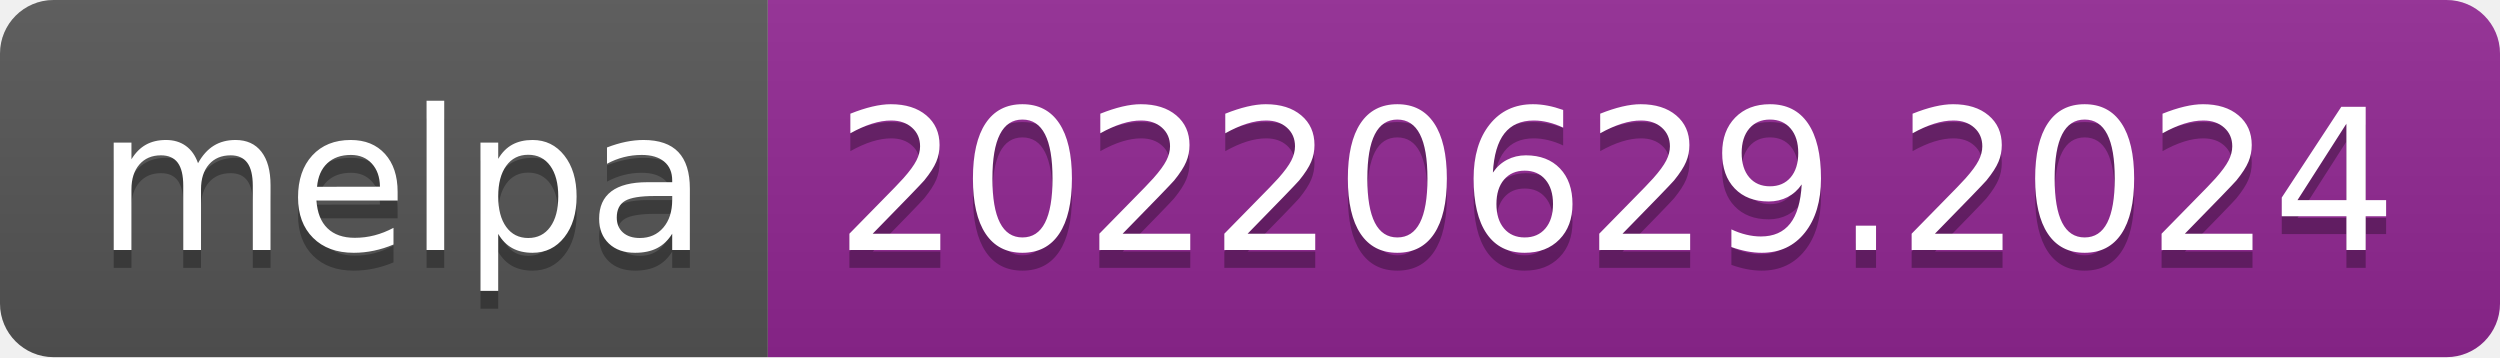
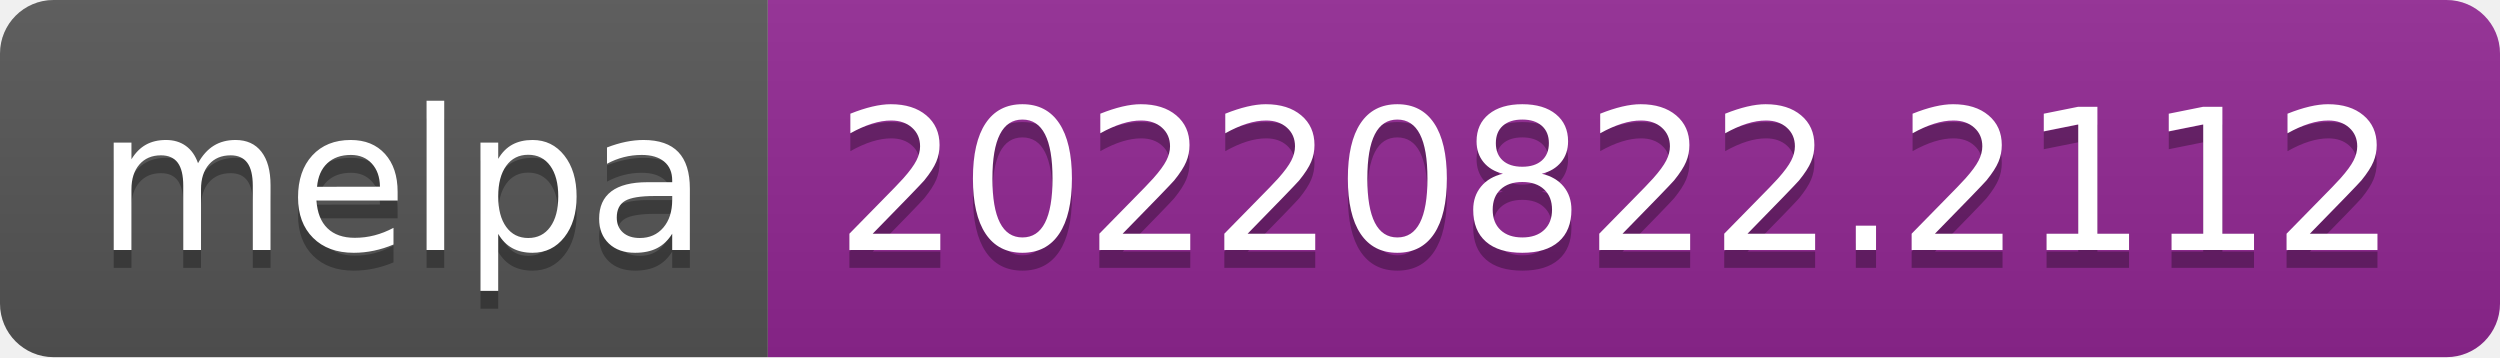
- <svg xmlns="http://www.w3.org/2000/svg" width="140" height="20" role="img" aria-label="melpa: 20220629.2024">
+ <svg xmlns="http://www.w3.org/2000/svg" width="140" height="20" role="img" aria-label="melpa: 20220822.2112">
  <linearGradient id="s" x2="0" y2="100%">
    <stop offset="0" stop-color="#bbb" stop-opacity=".1" />
    <stop offset="1" stop-opacity=".1" />
  </linearGradient>
  <clipPath id="r">
    <rect width="140" height="20" rx="3" fill="#fff" />
  </clipPath>
  <g clip-path="url(#r)">
    <rect width="43" height="20" fill="#555" />
    <rect x="43" width="97" height="20" fill="#922793" />
    <rect width="140" height="20" fill="url(#s)" />
  </g>
  <g fill="#fff" text-anchor="middle" font-family="Verdana,Geneva,DejaVu Sans,sans-serif" text-rendering="geometricPrecision" font-size="110">
    <text aria-hidden="true" x="225" y="150" fill="#010101" fill-opacity=".3" transform="scale(.1)" textLength="330">melpa</text>
    <text x="225" y="140" transform="scale(.1)" fill="#fff" textLength="330">melpa</text>
-     <text aria-hidden="true" x="905" y="150" fill="#010101" fill-opacity=".3" transform="scale(.1)" textLength="870">20220629.2024</text>
-     <text x="905" y="140" transform="scale(.1)" fill="#fff" textLength="870">20220629.2024</text>
+     <text aria-hidden="true" x="905" y="150" fill="#010101" fill-opacity=".3" transform="scale(.1)" textLength="870">20220822.2112</text>
+     <text x="905" y="140" transform="scale(.1)" fill="#fff" textLength="870">20220822.2112</text>
  </g>
</svg>
